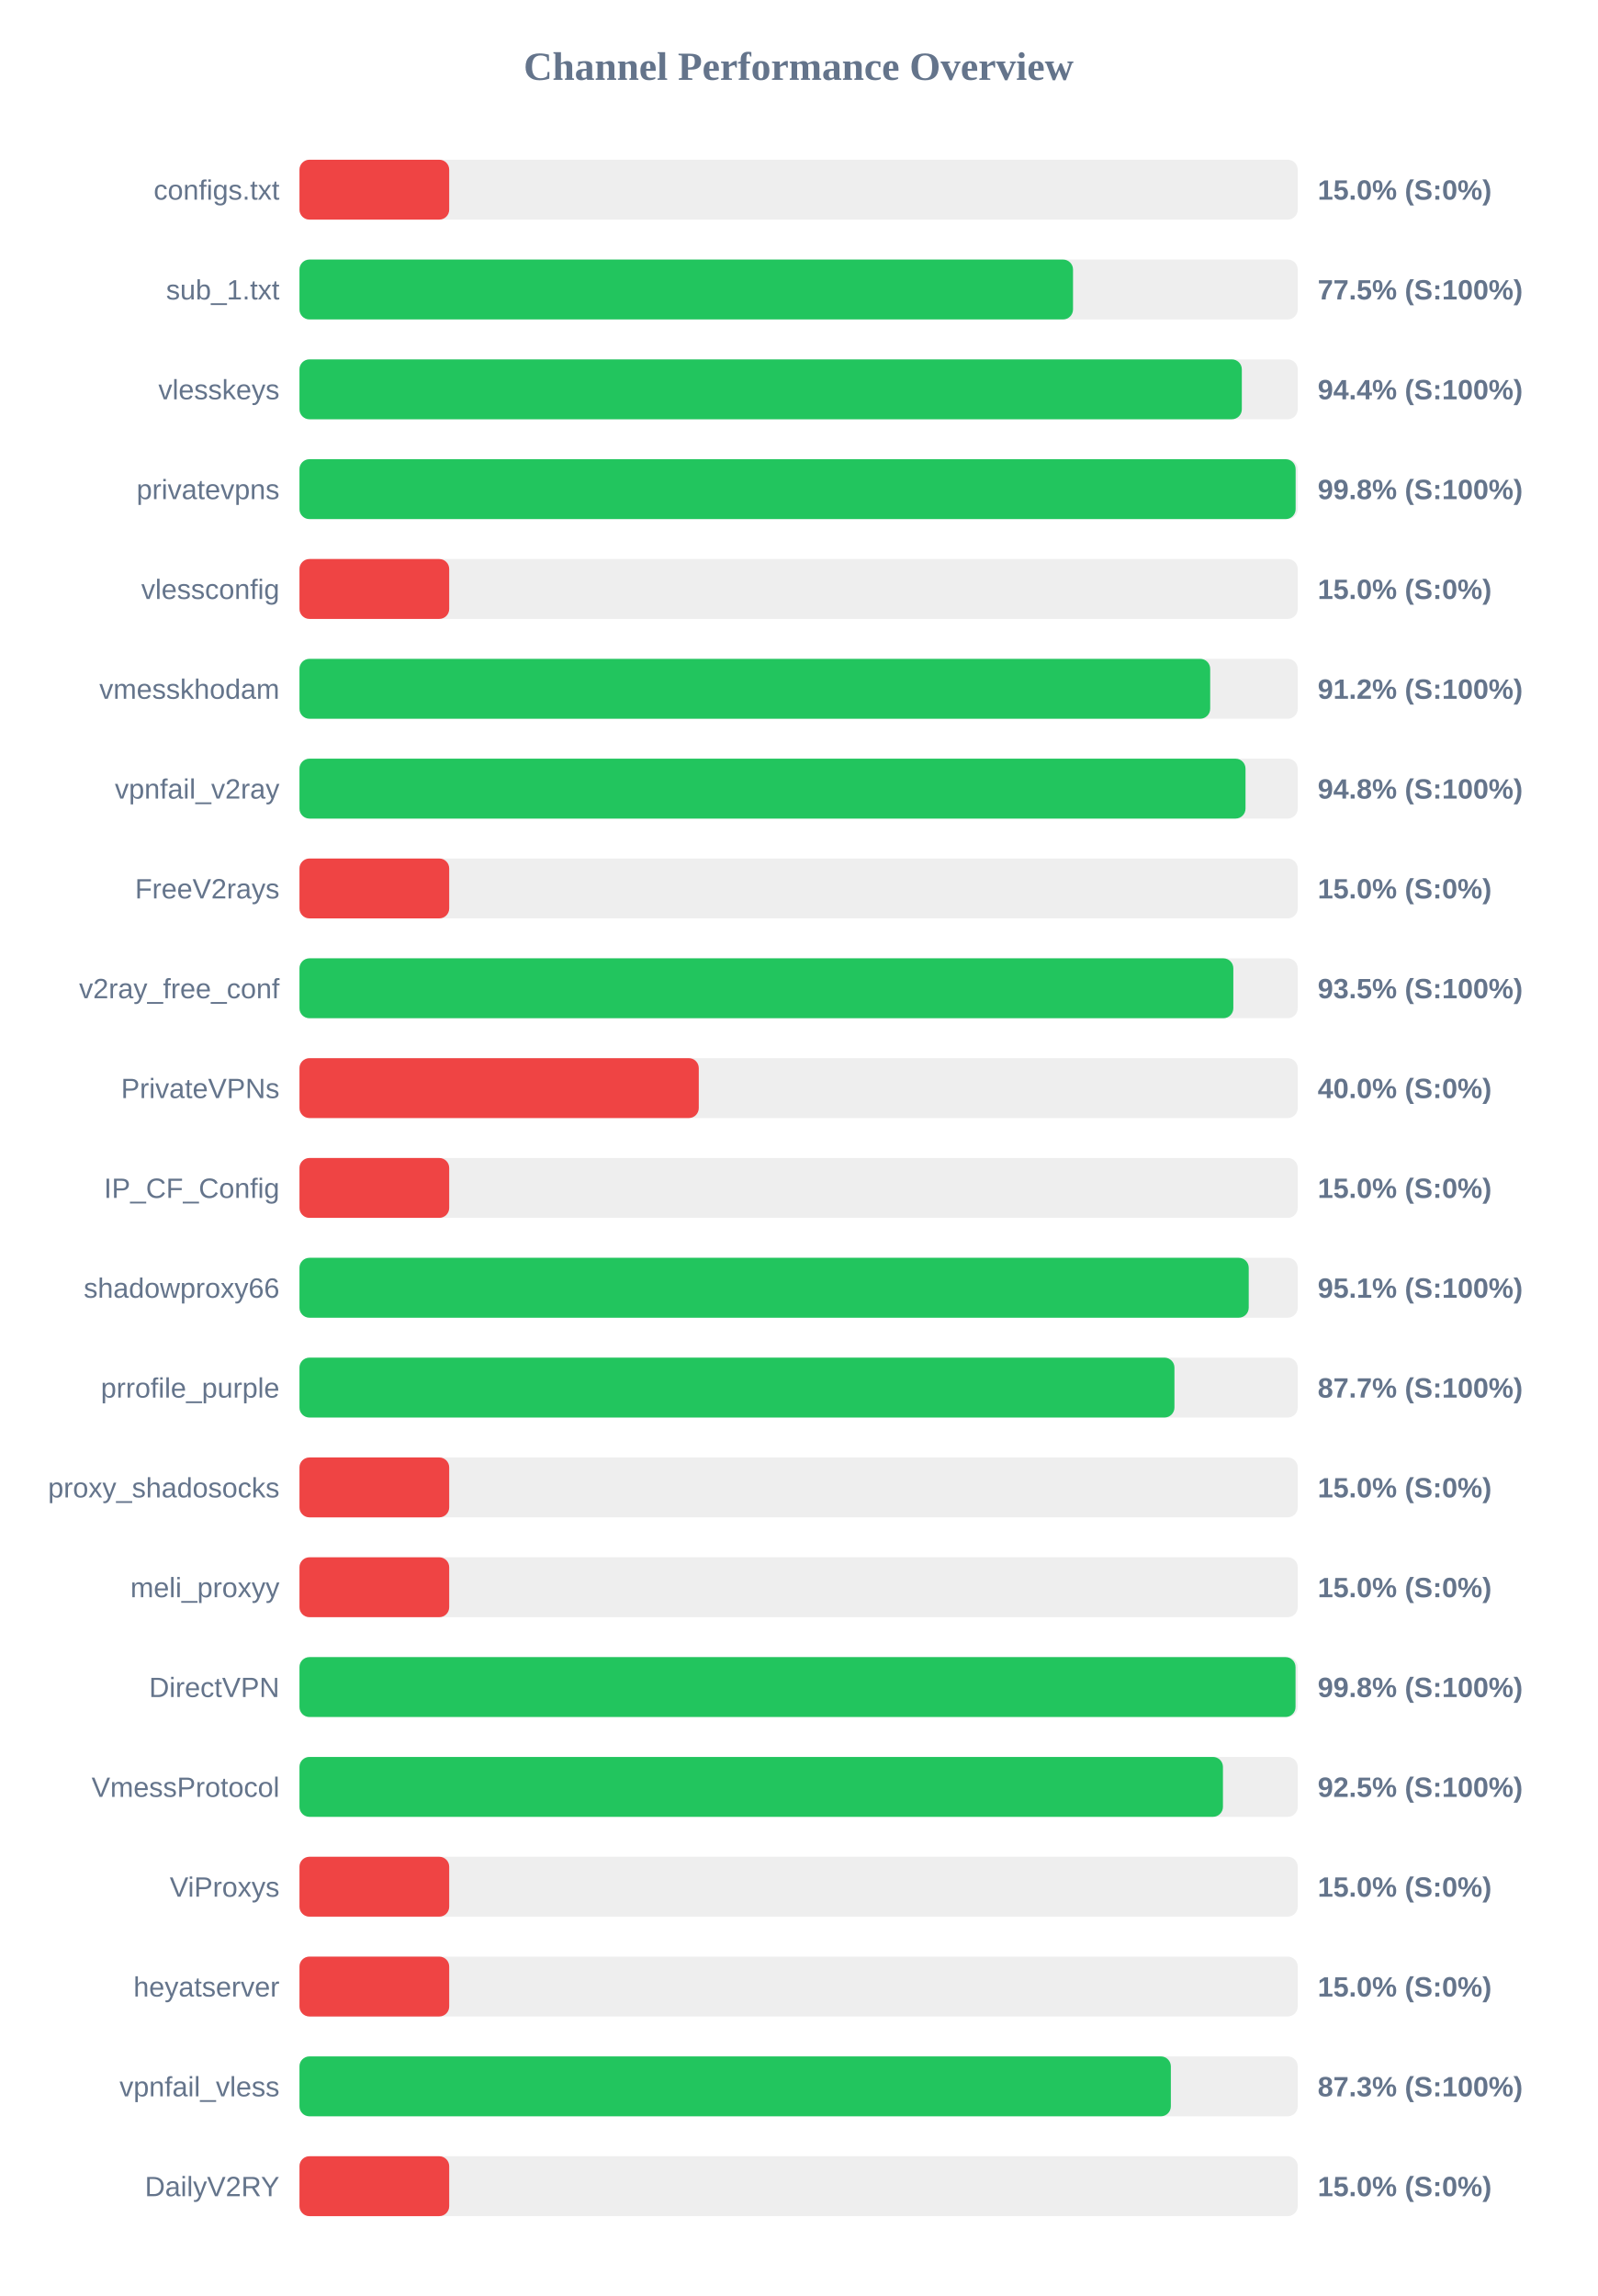
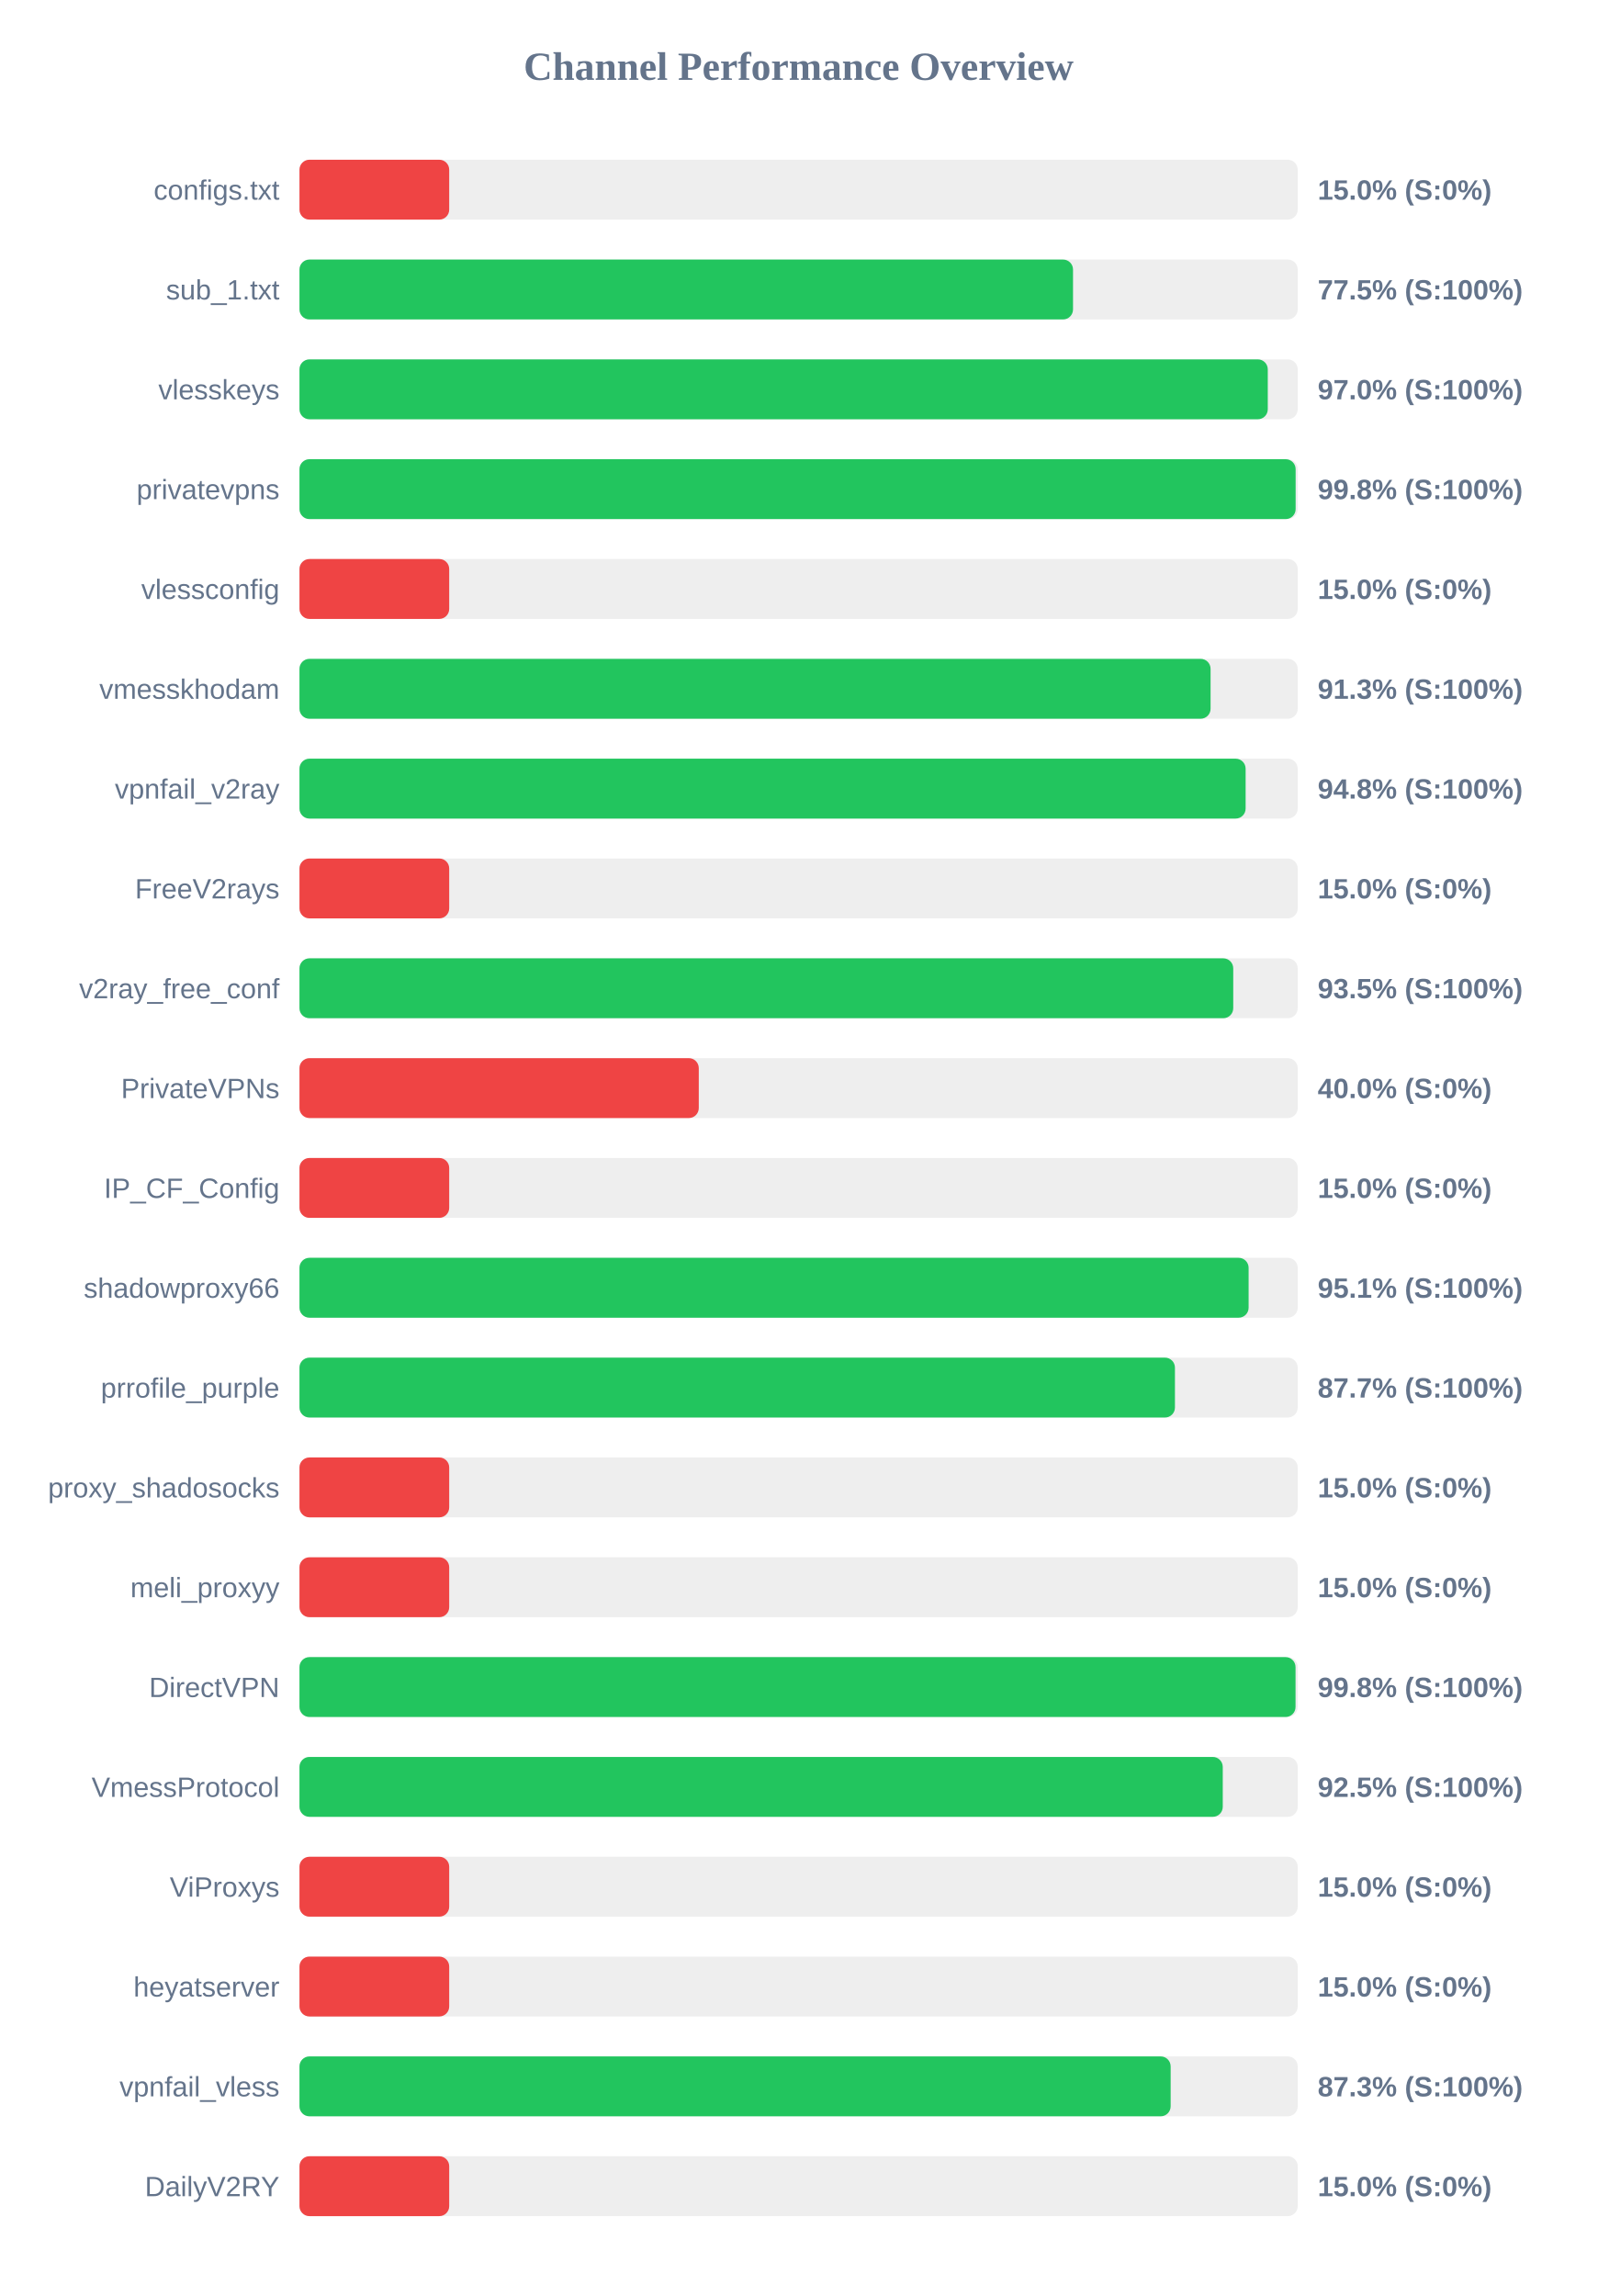
<svg xmlns="http://www.w3.org/2000/svg" width="800" height="1150" version="1.1">
  <style>
        .row { font: 14px Arial; fill: #64748b; }
        .score { font: bold 14px Arial; fill: #64748b; }
    </style>
  <text x="400" y="40" text-anchor="middle" font-size="20px" font-weight="bold" fill="#64748b">Channel Performance Overview</text>
  <rect x="150" y="80" width="500" height="30" fill="#eee" rx="5" />
  <rect x="150" y="80" width="75.0" height="30" fill="#ef4444" rx="5" />
  <text x="140" y="100" text-anchor="end" class="row">configs.txt</text>
  <text x="660" y="100" text-anchor="start" class="score">15.0% (S:0%)</text>
  <rect x="150" y="130" width="500" height="30" fill="#eee" rx="5" />
  <rect x="150" y="130" width="387.45" height="30" fill="#22c55e" rx="5" />
  <text x="140" y="150" text-anchor="end" class="row">sub_1.txt</text>
  <text x="660" y="150" text-anchor="start" class="score">77.5% (S:100%)</text>
  <rect x="150" y="180" width="500" height="30" fill="#eee" rx="5" />
-   <rect x="150" y="180" width="472.0" height="30" fill="#22c55e" rx="5" />
+   <rect x="150" y="180" width="485.0" height="30" fill="#22c55e" rx="5" />
  <text x="140" y="200" text-anchor="end" class="row">vlesskeys</text>
-   <text x="660" y="200" text-anchor="start" class="score">94.4% (S:100%)</text>
+   <text x="660" y="200" text-anchor="start" class="score">97.0% (S:100%)</text>
  <rect x="150" y="230" width="500" height="30" fill="#eee" rx="5" />
  <rect x="150" y="230" width="498.95" height="30" fill="#22c55e" rx="5" />
  <text x="140" y="250" text-anchor="end" class="row">privatevpns</text>
  <text x="660" y="250" text-anchor="start" class="score">99.8% (S:100%)</text>
  <rect x="150" y="280" width="500" height="30" fill="#eee" rx="5" />
  <rect x="150" y="280" width="75.0" height="30" fill="#ef4444" rx="5" />
  <text x="140" y="300" text-anchor="end" class="row">vlessconfig</text>
  <text x="660" y="300" text-anchor="start" class="score">15.0% (S:0%)</text>
  <rect x="150" y="330" width="500" height="30" fill="#eee" rx="5" />
-   <rect x="150" y="330" width="456.15" height="30" fill="#22c55e" rx="5" />
+   <rect x="150" y="330" width="456.35" height="30" fill="#22c55e" rx="5" />
  <text x="140" y="350" text-anchor="end" class="row">vmesskhodam</text>
-   <text x="660" y="350" text-anchor="start" class="score">91.2% (S:100%)</text>
+   <text x="660" y="350" text-anchor="start" class="score">91.3% (S:100%)</text>
  <rect x="150" y="380" width="500" height="30" fill="#eee" rx="5" />
-   <rect x="150" y="380" width="473.85" height="30" fill="#22c55e" rx="5" />
+   <rect x="150" y="380" width="473.9" height="30" fill="#22c55e" rx="5" />
  <text x="140" y="400" text-anchor="end" class="row">vpnfail_v2ray</text>
  <text x="660" y="400" text-anchor="start" class="score">94.8% (S:100%)</text>
  <rect x="150" y="430" width="500" height="30" fill="#eee" rx="5" />
  <rect x="150" y="430" width="75.0" height="30" fill="#ef4444" rx="5" />
  <text x="140" y="450" text-anchor="end" class="row">FreeV2rays</text>
  <text x="660" y="450" text-anchor="start" class="score">15.0% (S:0%)</text>
  <rect x="150" y="480" width="500" height="30" fill="#eee" rx="5" />
-   <rect x="150" y="480" width="467.75" height="30" fill="#22c55e" rx="5" />
+   <rect x="150" y="480" width="467.7" height="30" fill="#22c55e" rx="5" />
  <text x="140" y="500" text-anchor="end" class="row">v2ray_free_conf</text>
  <text x="660" y="500" text-anchor="start" class="score">93.5% (S:100%)</text>
  <rect x="150" y="530" width="500" height="30" fill="#eee" rx="5" />
  <rect x="150" y="530" width="200.0" height="30" fill="#ef4444" rx="5" />
  <text x="140" y="550" text-anchor="end" class="row">PrivateVPNs</text>
  <text x="660" y="550" text-anchor="start" class="score">40.0% (S:0%)</text>
  <rect x="150" y="580" width="500" height="30" fill="#eee" rx="5" />
  <rect x="150" y="580" width="75.0" height="30" fill="#ef4444" rx="5" />
  <text x="140" y="600" text-anchor="end" class="row">IP_CF_Config</text>
  <text x="660" y="600" text-anchor="start" class="score">15.0% (S:0%)</text>
  <rect x="150" y="630" width="500" height="30" fill="#eee" rx="5" />
-   <rect x="150" y="630" width="475.45" height="30" fill="#22c55e" rx="5" />
+   <rect x="150" y="630" width="475.4" height="30" fill="#22c55e" rx="5" />
  <text x="140" y="650" text-anchor="end" class="row">shadowproxy66</text>
  <text x="660" y="650" text-anchor="start" class="score">95.1% (S:100%)</text>
  <rect x="150" y="680" width="500" height="30" fill="#eee" rx="5" />
-   <rect x="150" y="680" width="438.25" height="30" fill="#22c55e" rx="5" />
+   <rect x="150" y="680" width="438.5" height="30" fill="#22c55e" rx="5" />
  <text x="140" y="700" text-anchor="end" class="row">prrofile_purple</text>
  <text x="660" y="700" text-anchor="start" class="score">87.7% (S:100%)</text>
  <rect x="150" y="730" width="500" height="30" fill="#eee" rx="5" />
  <rect x="150" y="730" width="75.0" height="30" fill="#ef4444" rx="5" />
  <text x="140" y="750" text-anchor="end" class="row">proxy_shadosocks</text>
  <text x="660" y="750" text-anchor="start" class="score">15.0% (S:0%)</text>
  <rect x="150" y="780" width="500" height="30" fill="#eee" rx="5" />
  <rect x="150" y="780" width="75.0" height="30" fill="#ef4444" rx="5" />
  <text x="140" y="800" text-anchor="end" class="row">meli_proxyy</text>
  <text x="660" y="800" text-anchor="start" class="score">15.0% (S:0%)</text>
  <rect x="150" y="830" width="500" height="30" fill="#eee" rx="5" />
  <rect x="150" y="830" width="498.9" height="30" fill="#22c55e" rx="5" />
  <text x="140" y="850" text-anchor="end" class="row">DirectVPN</text>
  <text x="660" y="850" text-anchor="start" class="score">99.8% (S:100%)</text>
  <rect x="150" y="880" width="500" height="30" fill="#eee" rx="5" />
-   <rect x="150" y="880" width="462.55" height="30" fill="#22c55e" rx="5" />
+   <rect x="150" y="880" width="462.45" height="30" fill="#22c55e" rx="5" />
  <text x="140" y="900" text-anchor="end" class="row">VmessProtocol</text>
  <text x="660" y="900" text-anchor="start" class="score">92.5% (S:100%)</text>
  <rect x="150" y="930" width="500" height="30" fill="#eee" rx="5" />
  <rect x="150" y="930" width="75.0" height="30" fill="#ef4444" rx="5" />
  <text x="140" y="950" text-anchor="end" class="row">ViProxys</text>
  <text x="660" y="950" text-anchor="start" class="score">15.0% (S:0%)</text>
  <rect x="150" y="980" width="500" height="30" fill="#eee" rx="5" />
  <rect x="150" y="980" width="75.0" height="30" fill="#ef4444" rx="5" />
  <text x="140" y="1000" text-anchor="end" class="row">heyatserver</text>
  <text x="660" y="1000" text-anchor="start" class="score">15.0% (S:0%)</text>
  <rect x="150" y="1030" width="500" height="30" fill="#eee" rx="5" />
-   <rect x="150" y="1030" width="436.45" height="30" fill="#22c55e" rx="5" />
+   <rect x="150" y="1030" width="436.35" height="30" fill="#22c55e" rx="5" />
  <text x="140" y="1050" text-anchor="end" class="row">vpnfail_vless</text>
  <text x="660" y="1050" text-anchor="start" class="score">87.3% (S:100%)</text>
  <rect x="150" y="1080" width="500" height="30" fill="#eee" rx="5" />
  <rect x="150" y="1080" width="75.0" height="30" fill="#ef4444" rx="5" />
  <text x="140" y="1100" text-anchor="end" class="row">DailyV2RY</text>
  <text x="660" y="1100" text-anchor="start" class="score">15.0% (S:0%)</text>
</svg>
